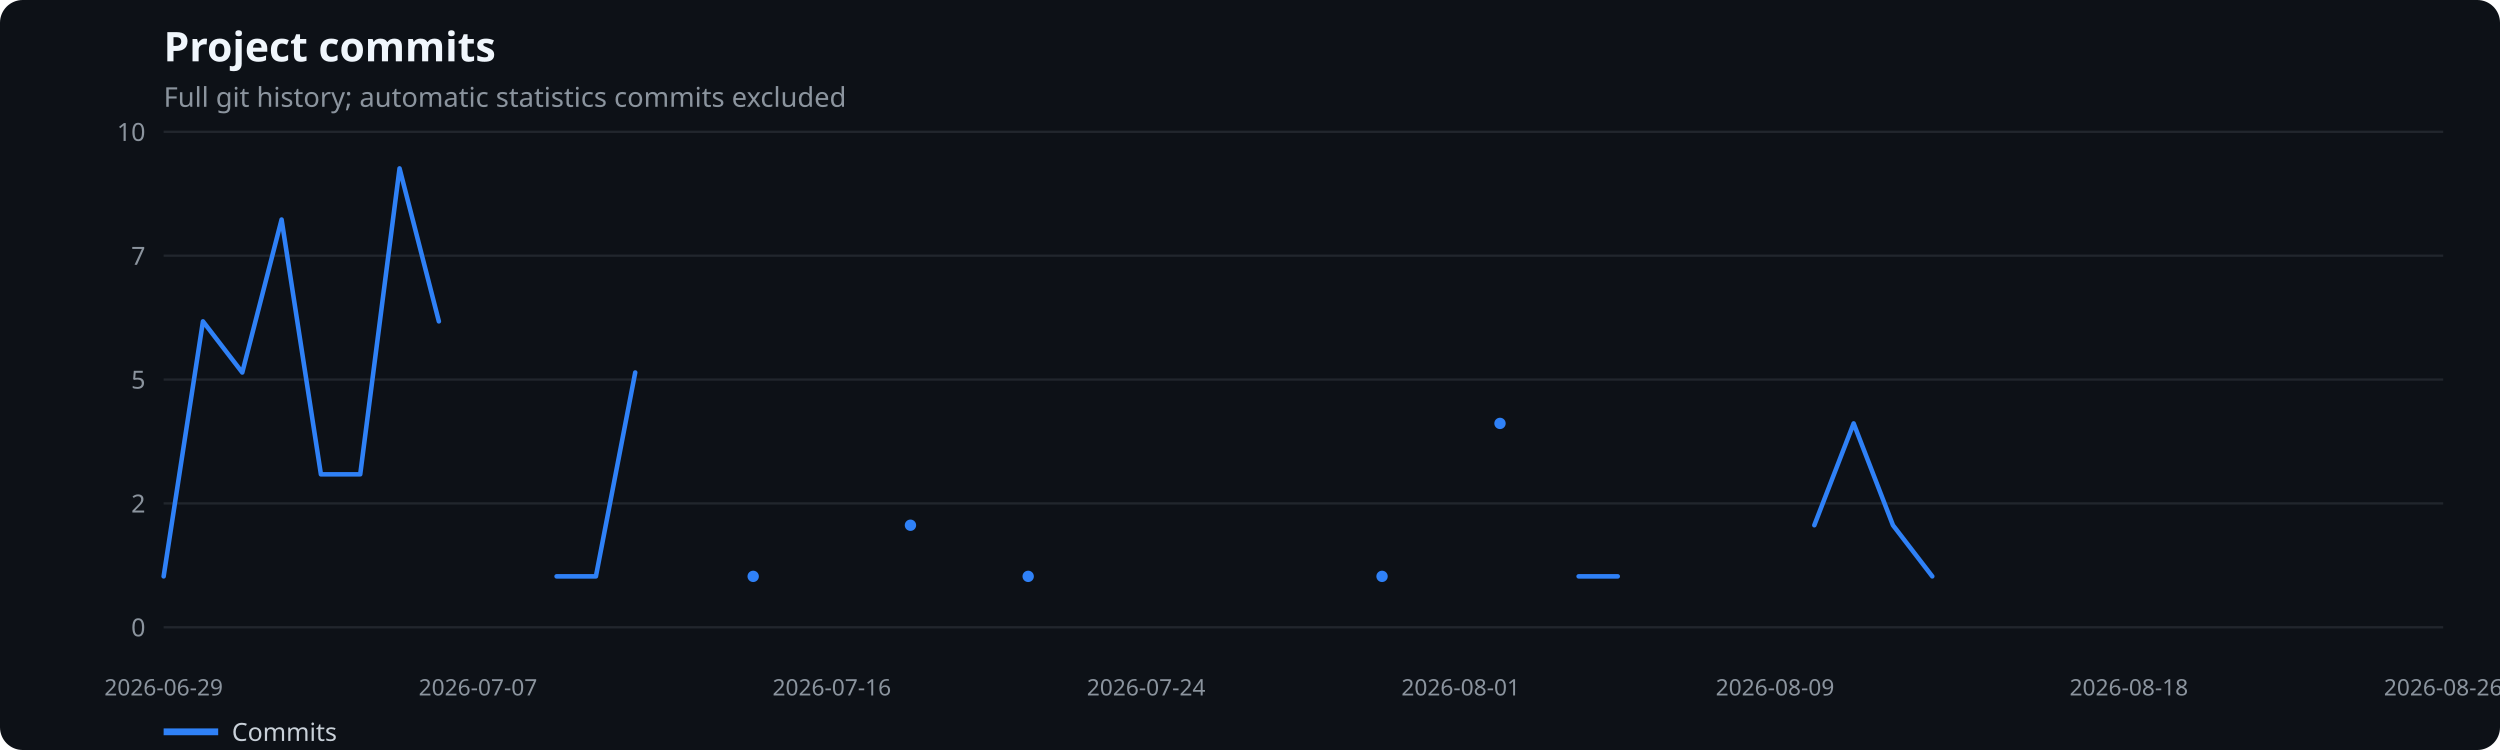
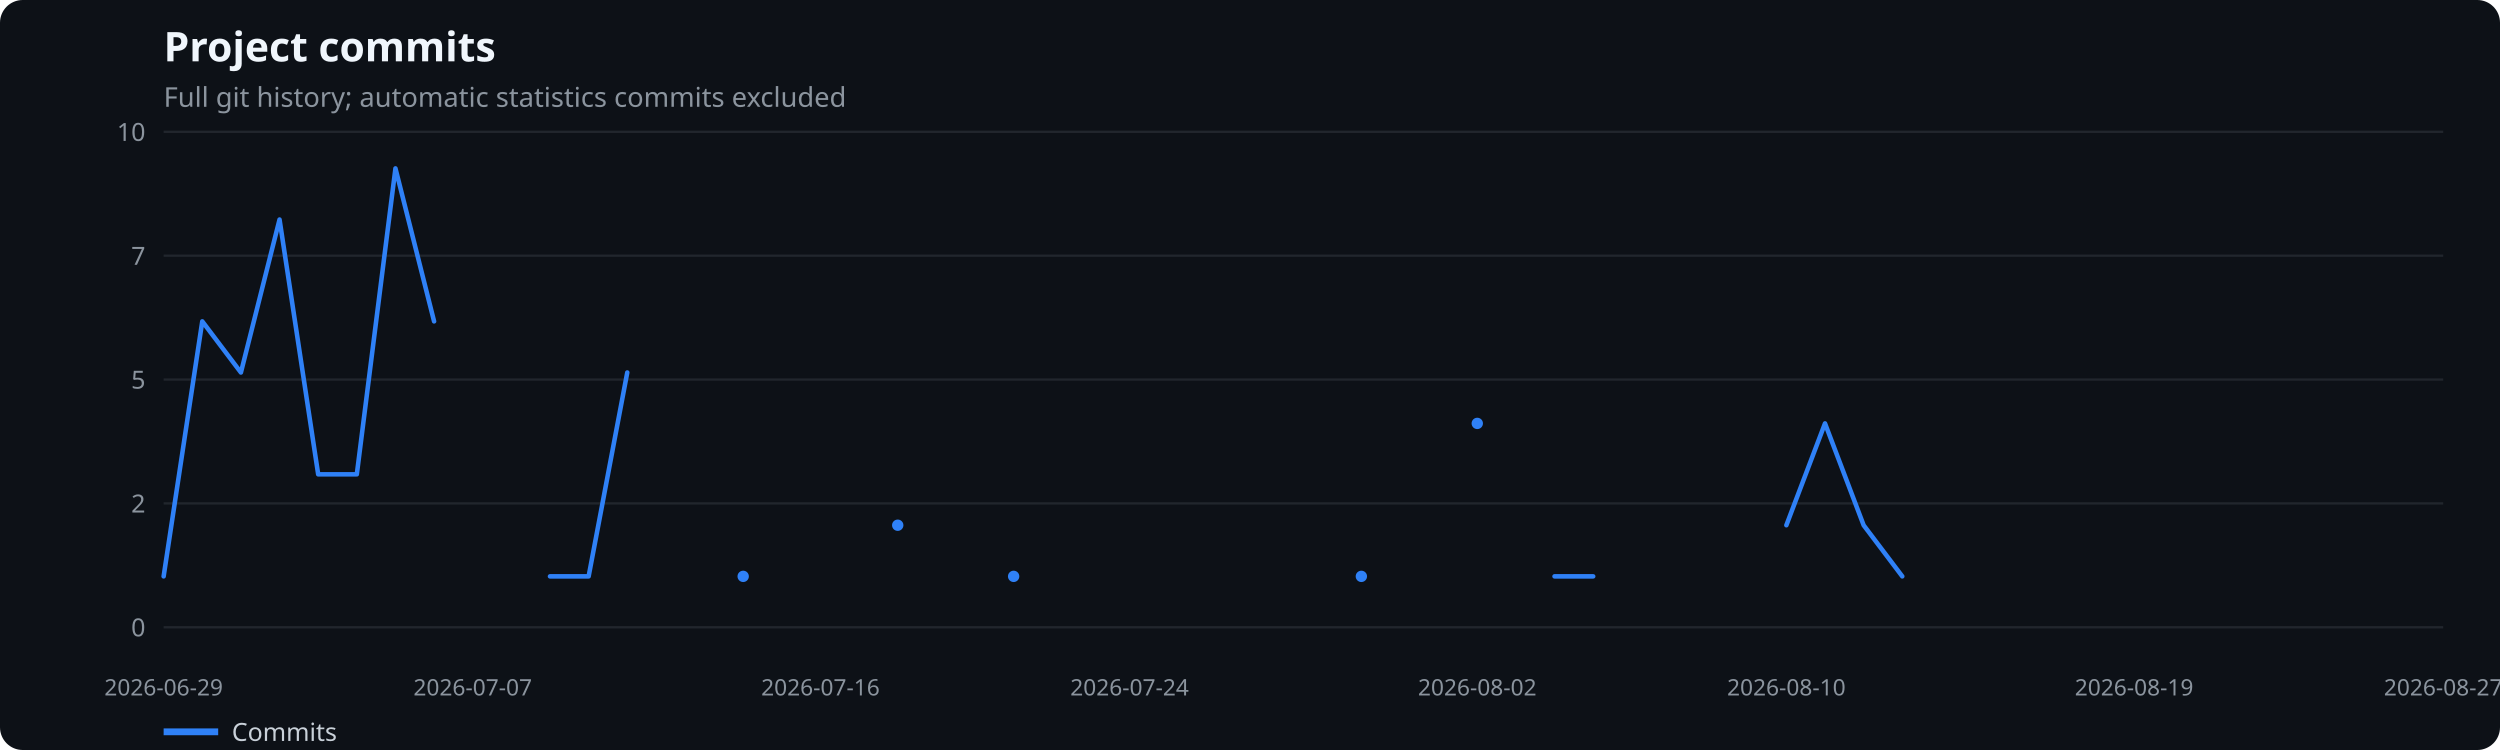
<svg xmlns="http://www.w3.org/2000/svg" width="1100" height="330" viewBox="0 0 1100 330" role="img" aria-label="Project commits">
  <rect width="100%" height="100%" fill="#0d1117" rx="10" />
  <text x="72" y="27" fill="#f0f6fc" font-family="system-ui,sans-serif" font-size="18" font-weight="600">Project commits</text>
  <text x="72" y="47" fill="#8b949e" font-family="system-ui,sans-serif" font-size="12">Full git history; automatic statistics commits excluded</text>
  <line x1="72" x2="1075" y1="276.0" y2="276.0" stroke="#21262d" />
  <text x="64" y="280.0" text-anchor="end" fill="#8b949e" font-family="system-ui,sans-serif" font-size="11">0</text>
  <line x1="72" x2="1075" y1="221.5" y2="221.5" stroke="#21262d" />
  <text x="64" y="225.5" text-anchor="end" fill="#8b949e" font-family="system-ui,sans-serif" font-size="11">2</text>
  <line x1="72" x2="1075" y1="167.0" y2="167.0" stroke="#21262d" />
  <text x="64" y="171.0" text-anchor="end" fill="#8b949e" font-family="system-ui,sans-serif" font-size="11">5</text>
  <line x1="72" x2="1075" y1="112.5" y2="112.5" stroke="#21262d" />
  <text x="64" y="116.5" text-anchor="end" fill="#8b949e" font-family="system-ui,sans-serif" font-size="11">7</text>
  <line x1="72" x2="1075" y1="58.0" y2="58.0" stroke="#21262d" />
  <text x="64" y="62.0" text-anchor="end" fill="#8b949e" font-family="system-ui,sans-serif" font-size="11">10</text>
  <text x="72.0" y="306" text-anchor="middle" fill="#8b949e" font-family="system-ui,sans-serif" font-size="10">2026-06-29</text>
-   <text x="210.3" y="306" text-anchor="middle" fill="#8b949e" font-family="system-ui,sans-serif" font-size="10">2026-07-07</text>
-   <text x="366.0" y="306" text-anchor="middle" fill="#8b949e" font-family="system-ui,sans-serif" font-size="10">2026-07-16</text>
-   <text x="504.3" y="306" text-anchor="middle" fill="#8b949e" font-family="system-ui,sans-serif" font-size="10">2026-07-24</text>
-   <text x="642.7" y="306" text-anchor="middle" fill="#8b949e" font-family="system-ui,sans-serif" font-size="10">2026-08-01</text>
-   <text x="781.0" y="306" text-anchor="middle" fill="#8b949e" font-family="system-ui,sans-serif" font-size="10">2026-08-09</text>
-   <text x="936.7" y="306" text-anchor="middle" fill="#8b949e" font-family="system-ui,sans-serif" font-size="10">2026-08-18</text>
-   <text x="1075.0" y="306" text-anchor="middle" fill="#8b949e" font-family="system-ui,sans-serif" font-size="10">2026-08-26</text>
-   <polyline points="72.0,253.6 89.3,141.4 106.6,163.9 123.9,96.6 141.2,208.7 158.5,208.7 175.8,74.1 193.1,141.4" fill="none" stroke="#2f81f7" stroke-width="2" stroke-linecap="round" stroke-linejoin="round" />
-   <polyline points="244.9,253.6 262.2,253.6 279.5,163.9" fill="none" stroke="#2f81f7" stroke-width="2" stroke-linecap="round" stroke-linejoin="round" />
-   <circle cx="331.4" cy="253.6" r="2.5" fill="#2f81f7" />
-   <circle cx="400.6" cy="231.1" r="2.5" fill="#2f81f7" />
-   <circle cx="452.4" cy="253.6" r="2.5" fill="#2f81f7" />
-   <circle cx="608.1" cy="253.6" r="2.5" fill="#2f81f7" />
-   <circle cx="660.0" cy="186.3" r="2.5" fill="#2f81f7" />
-   <polyline points="694.6,253.6 711.8,253.6" fill="none" stroke="#2f81f7" stroke-width="2" stroke-linecap="round" stroke-linejoin="round" />
-   <polyline points="798.3,231.1 815.6,186.3 832.9,231.1 850.2,253.6" fill="none" stroke="#2f81f7" stroke-width="2" stroke-linecap="round" stroke-linejoin="round" />
+   <text x="208.0" y="306" text-anchor="middle" fill="#8b949e" font-family="system-ui,sans-serif" font-size="10">2026-07-07</text>
+   <text x="361.0" y="306" text-anchor="middle" fill="#8b949e" font-family="system-ui,sans-serif" font-size="10">2026-07-16</text>
+   <text x="497.0" y="306" text-anchor="middle" fill="#8b949e" font-family="system-ui,sans-serif" font-size="10">2026-07-24</text>
+   <text x="650.0" y="306" text-anchor="middle" fill="#8b949e" font-family="system-ui,sans-serif" font-size="10">2026-08-02</text>
+   <text x="786.0" y="306" text-anchor="middle" fill="#8b949e" font-family="system-ui,sans-serif" font-size="10">2026-08-10</text>
+   <text x="939.0" y="306" text-anchor="middle" fill="#8b949e" font-family="system-ui,sans-serif" font-size="10">2026-08-19</text>
+   <text x="1075.0" y="306" text-anchor="middle" fill="#8b949e" font-family="system-ui,sans-serif" font-size="10">2026-08-27</text>
+   <polyline points="72.0,253.6 89.0,141.4 106.0,163.9 123.0,96.6 140.0,208.7 157.0,208.7 174.0,74.1 191.0,141.4" fill="none" stroke="#2f81f7" stroke-width="2" stroke-linecap="round" stroke-linejoin="round" />
+   <polyline points="242.0,253.6 259.0,253.6 276.0,163.9" fill="none" stroke="#2f81f7" stroke-width="2" stroke-linecap="round" stroke-linejoin="round" />
+   <circle cx="327.0" cy="253.6" r="2.5" fill="#2f81f7" />
+   <circle cx="395.0" cy="231.1" r="2.5" fill="#2f81f7" />
+   <circle cx="446.0" cy="253.6" r="2.5" fill="#2f81f7" />
+   <circle cx="599.0" cy="253.6" r="2.5" fill="#2f81f7" />
+   <circle cx="650.0" cy="186.3" r="2.5" fill="#2f81f7" />
+   <polyline points="684.0,253.6 701.0,253.6" fill="none" stroke="#2f81f7" stroke-width="2" stroke-linecap="round" stroke-linejoin="round" />
+   <polyline points="786.0,231.1 803.0,186.3 820.0,231.1 837.0,253.6" fill="none" stroke="#2f81f7" stroke-width="2" stroke-linecap="round" stroke-linejoin="round" />
  <line x1="72" x2="96" y1="322" y2="322" stroke="#2f81f7" stroke-width="3" />
  <text x="102" y="326" fill="#c9d1d9" font-family="system-ui,sans-serif" font-size="11">Commits</text>
</svg>
